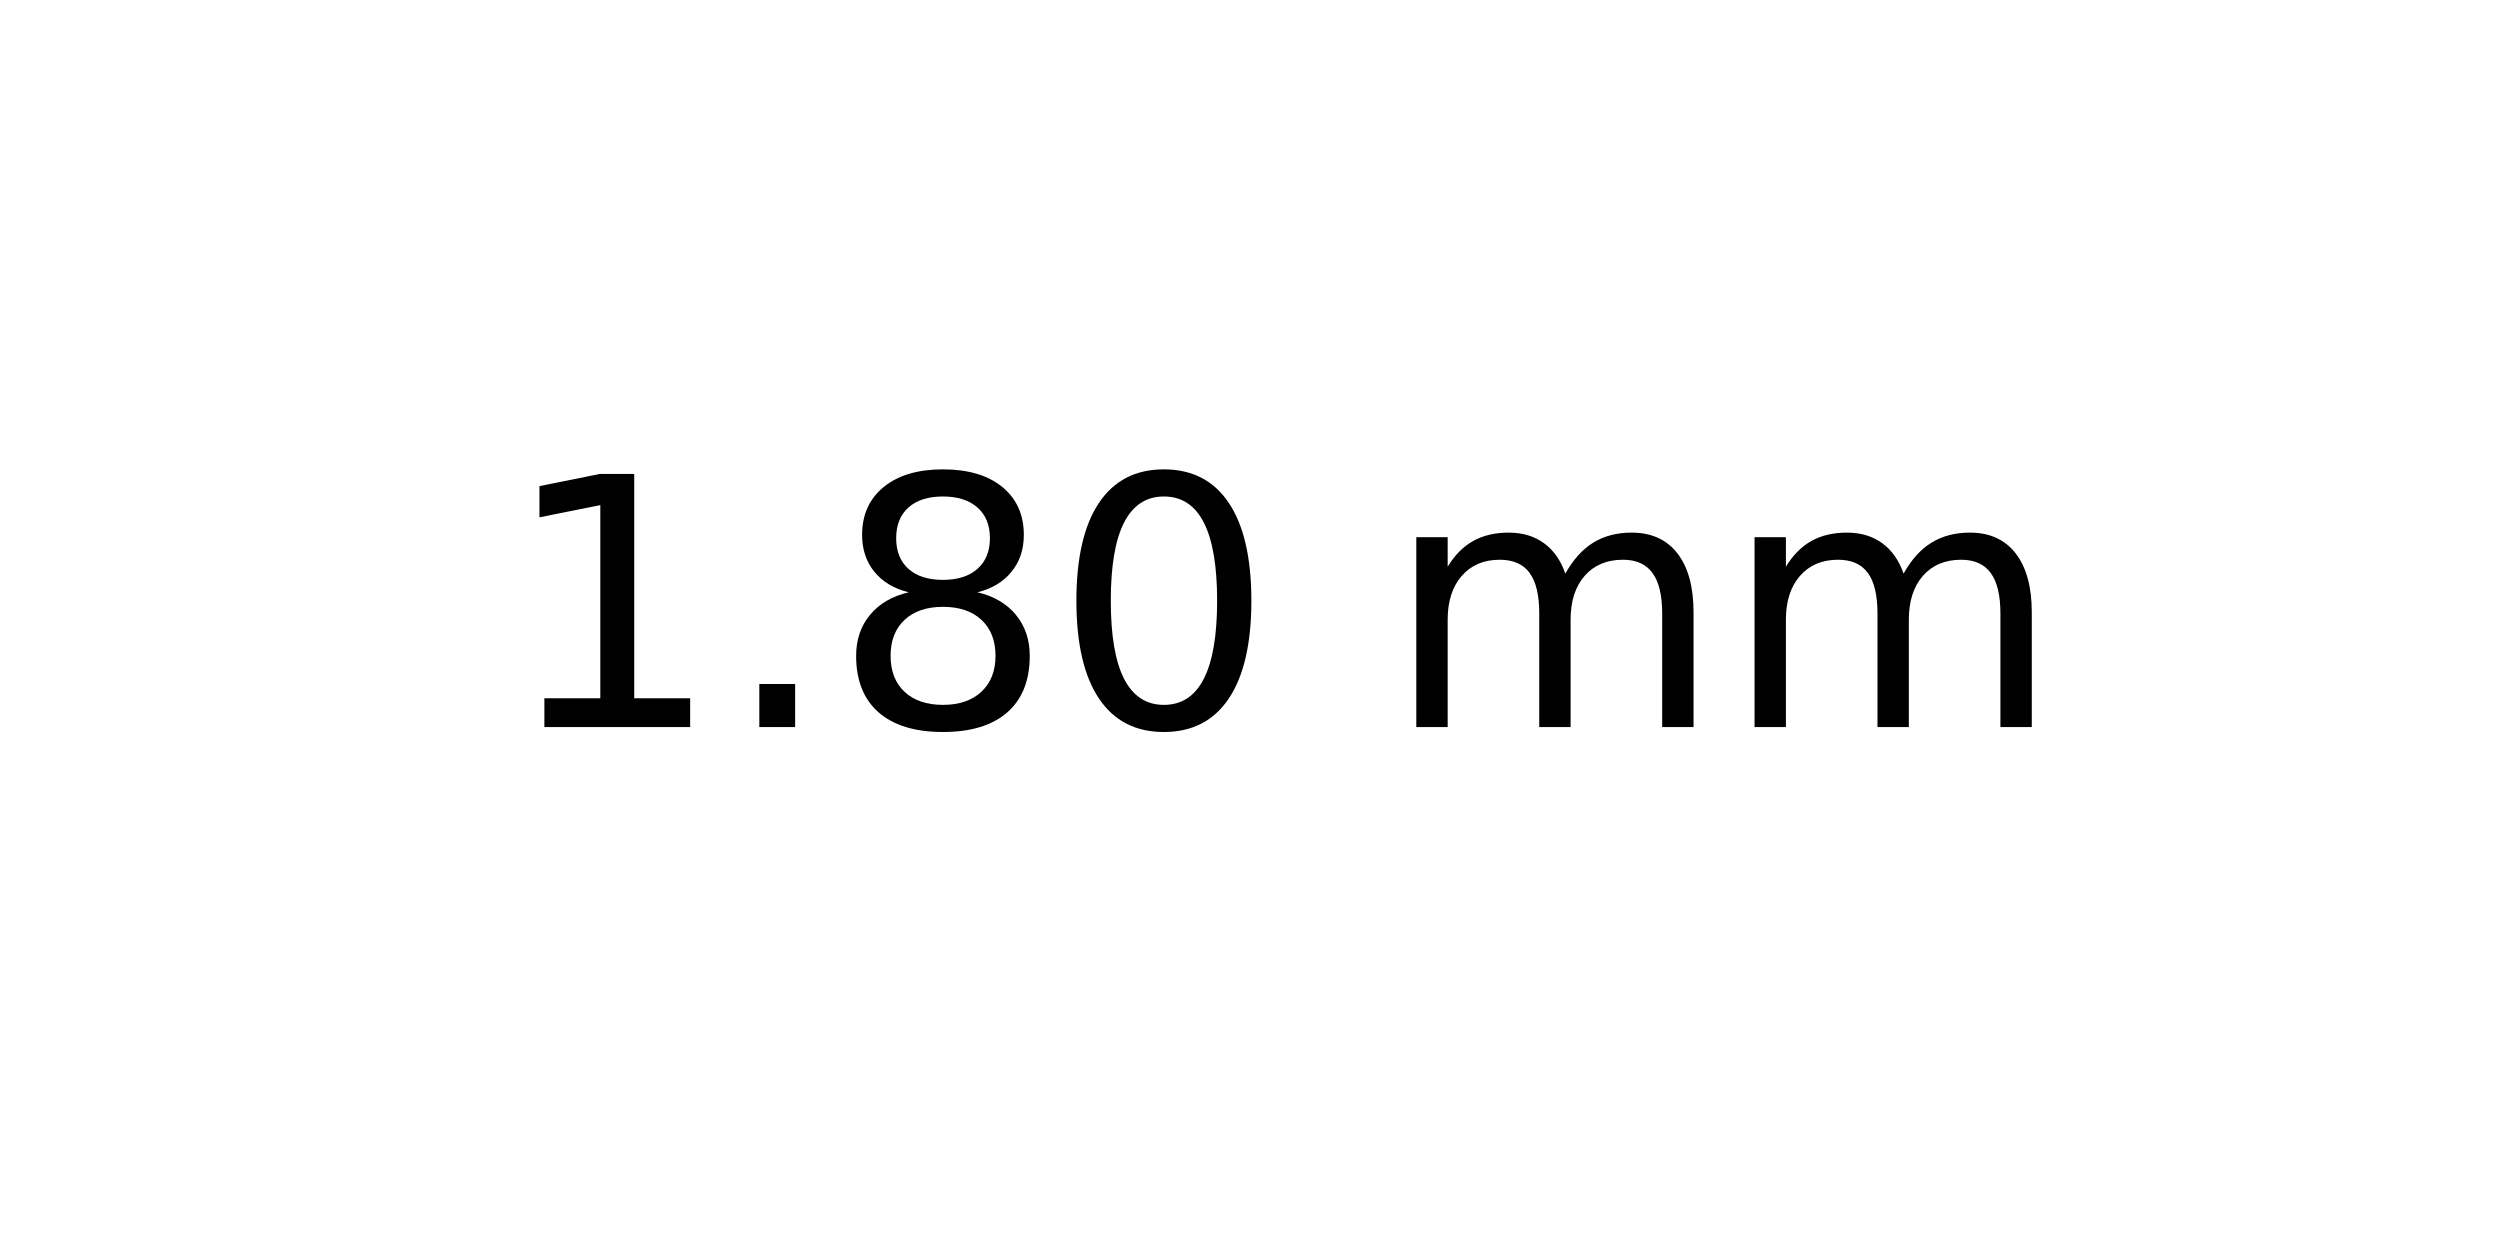
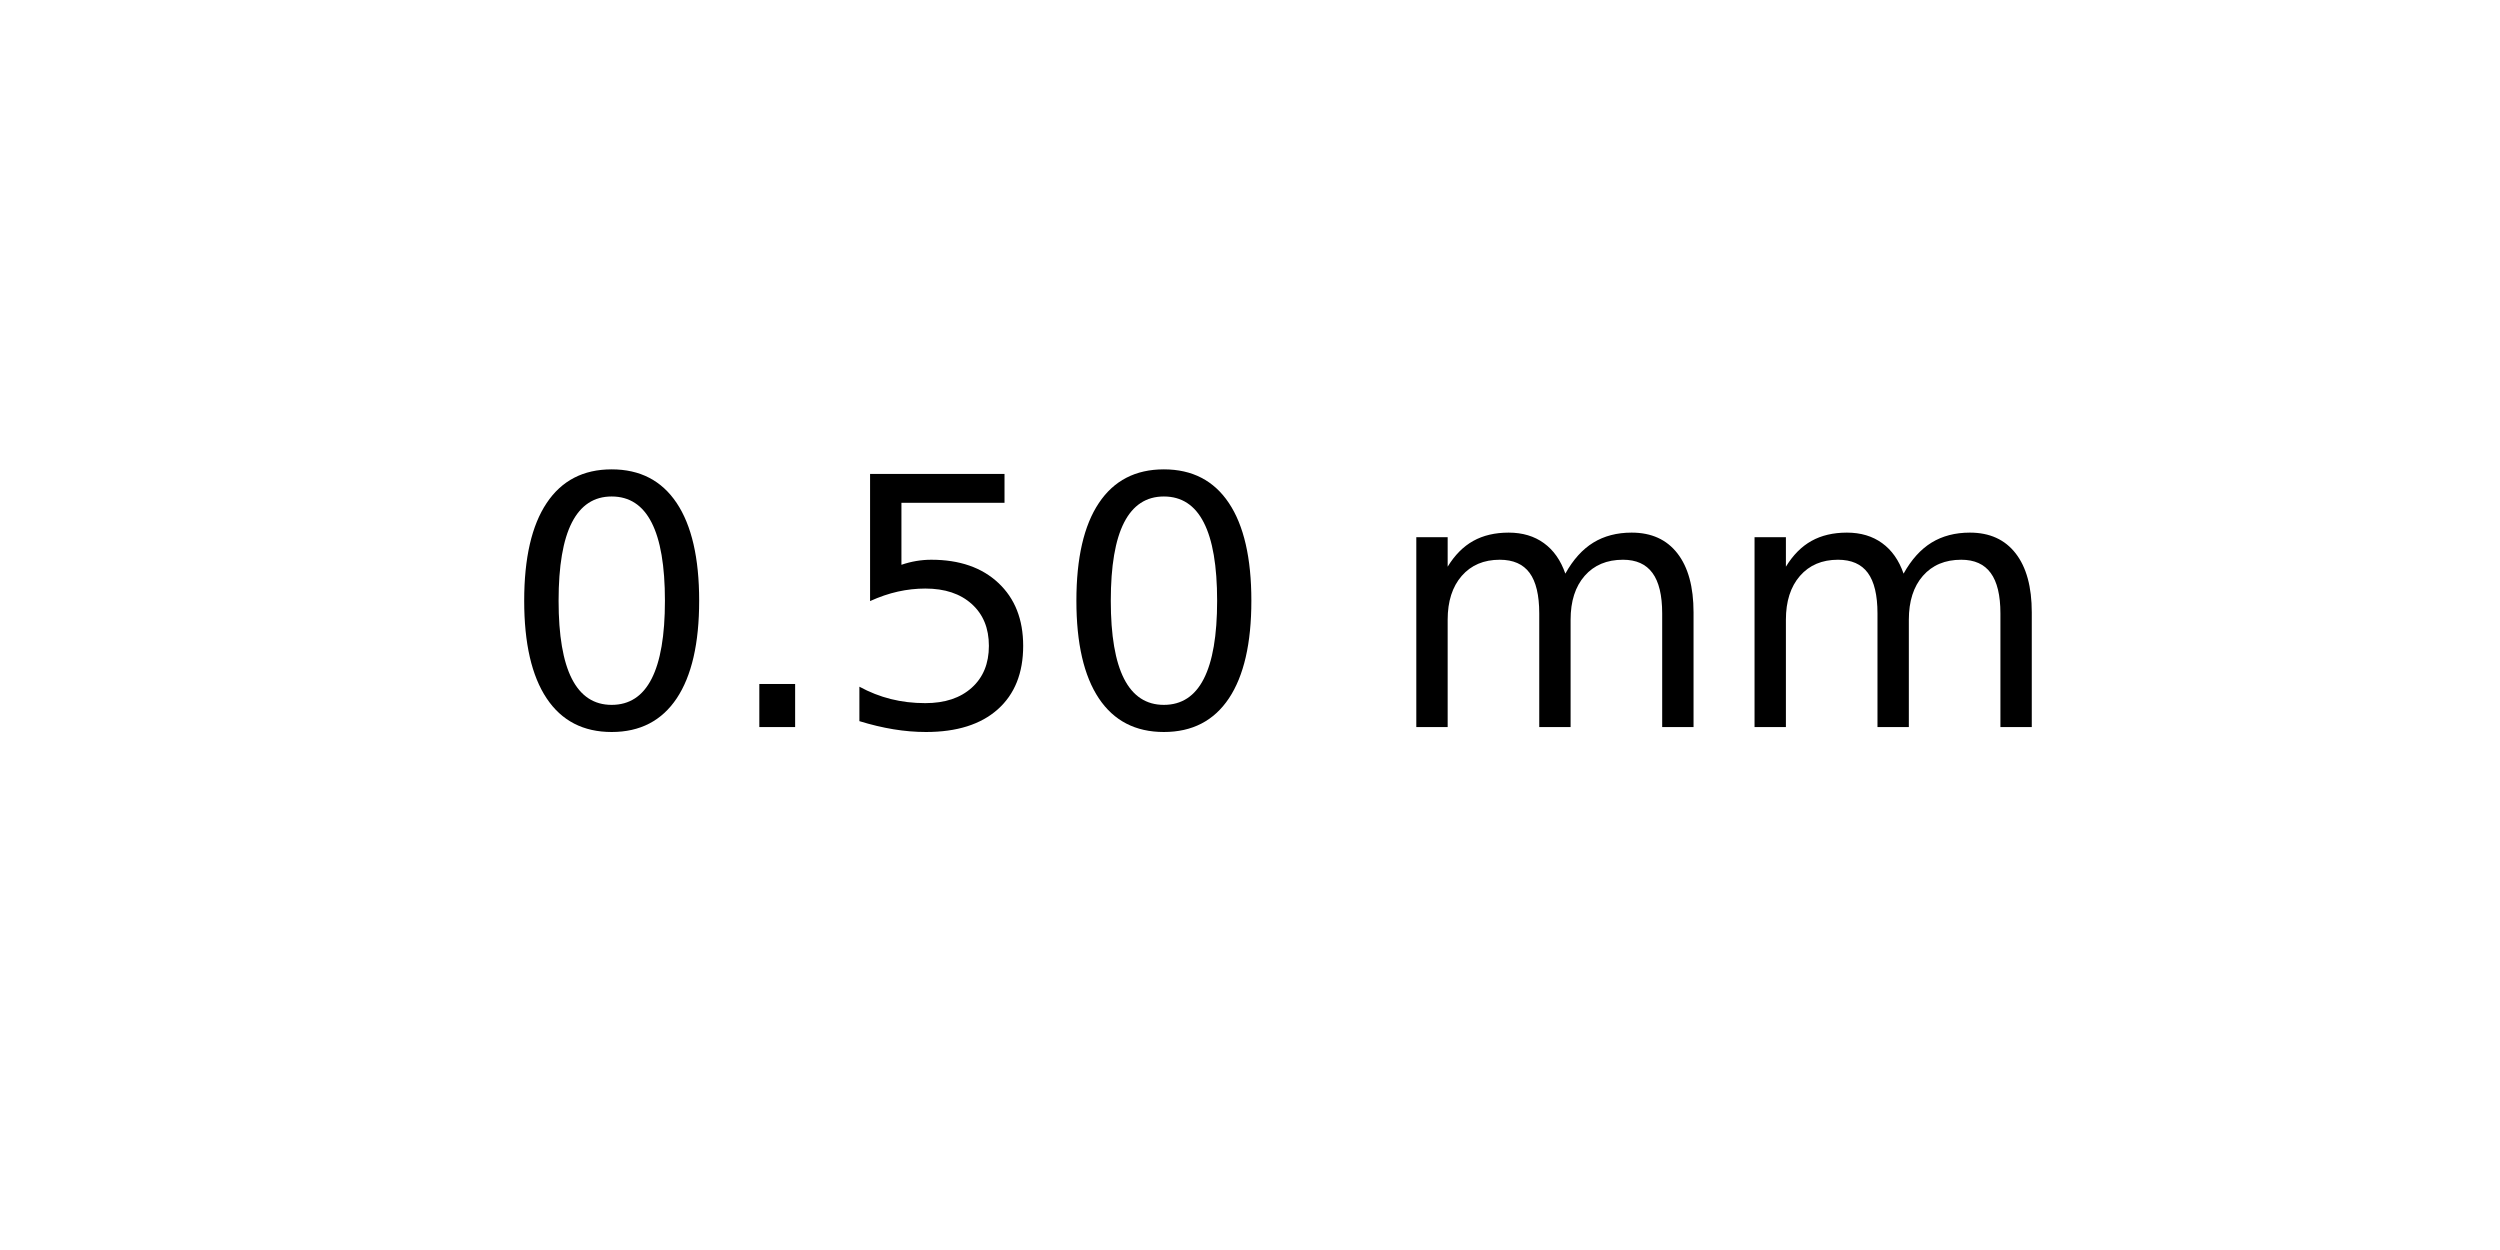
<svg xmlns="http://www.w3.org/2000/svg" xmlns:xlink="http://www.w3.org/1999/xlink" width="72pt" height="36pt" viewBox="0 0 72 36" version="1.1">
  <defs>
    <style type="text/css">*{stroke-linejoin: round; stroke-linecap: butt}</style>
  </defs>
  <g id="figure_1">
    <g id="axes_1">
      <g id="text_1">
        <g transform="translate(14.4375 20.93937) scale(0.1 -0.1)">
          <defs>
-             <path id="DejaVuSans-31" d="M 794 531  L 1825 531  L 1825 4091  L 703 3866  L 703 4441  L 1819 4666  L 2450 4666  L 2450 531  L 3481 531  L 3481 0  L 794 0  L 794 531  z " transform="scale(0.015625)" />
+             <path id="DejaVuSans-30" d="M 2034 4250  Q 1547 4250 1301 3770  Q 1056 3291 1056 2328  Q 1056 1369 1301 889  Q 1547 409 2034 409  Q 2525 409 2770 889  Q 3016 1369 3016 2328  Q 3016 3291 2770 3770  Q 2525 4250 2034 4250  z M 2034 4750  Q 2819 4750 3233 4129  Q 3647 3509 3647 2328  Q 3647 1150 3233 529  Q 2819 -91 2034 -91  Q 1250 -91 836 529  Q 422 1150 422 2328  Q 422 3509 836 4129  Q 1250 4750 2034 4750  z " transform="scale(0.015625)" />
            <path id="DejaVuSans-2e" d="M 684 794  L 1344 794  L 1344 0  L 684 0  L 684 794  z " transform="scale(0.015625)" />
-             <path id="DejaVuSans-38" d="M 2034 2216  Q 1584 2216 1326 1975  Q 1069 1734 1069 1313  Q 1069 891 1326 650  Q 1584 409 2034 409  Q 2484 409 2743 651  Q 3003 894 3003 1313  Q 3003 1734 2745 1975  Q 2488 2216 2034 2216  z M 1403 2484  Q 997 2584 770 2862  Q 544 3141 544 3541  Q 544 4100 942 4425  Q 1341 4750 2034 4750  Q 2731 4750 3128 4425  Q 3525 4100 3525 3541  Q 3525 3141 3298 2862  Q 3072 2584 2669 2484  Q 3125 2378 3379 2068  Q 3634 1759 3634 1313  Q 3634 634 3220 271  Q 2806 -91 2034 -91  Q 1263 -91 848 271  Q 434 634 434 1313  Q 434 1759 690 2068  Q 947 2378 1403 2484  z M 1172 3481  Q 1172 3119 1398 2916  Q 1625 2713 2034 2713  Q 2441 2713 2670 2916  Q 2900 3119 2900 3481  Q 2900 3844 2670 4047  Q 2441 4250 2034 4250  Q 1625 4250 1398 4047  Q 1172 3844 1172 3481  z " transform="scale(0.015625)" />
-             <path id="DejaVuSans-30" d="M 2034 4250  Q 1547 4250 1301 3770  Q 1056 3291 1056 2328  Q 1056 1369 1301 889  Q 1547 409 2034 409  Q 2525 409 2770 889  Q 3016 1369 3016 2328  Q 3016 3291 2770 3770  Q 2525 4250 2034 4250  z M 2034 4750  Q 2819 4750 3233 4129  Q 3647 3509 3647 2328  Q 3647 1150 3233 529  Q 2819 -91 2034 -91  Q 1250 -91 836 529  Q 422 1150 422 2328  Q 422 3509 836 4129  Q 1250 4750 2034 4750  z " transform="scale(0.015625)" />
+             <path id="DejaVuSans-35" d="M 691 4666  L 3169 4666  L 3169 4134  L 1269 4134  L 1269 2991  Q 1406 3038 1543 3061  Q 1681 3084 1819 3084  Q 2600 3084 3056 2656  Q 3513 2228 3513 1497  Q 3513 744 3044 326  Q 2575 -91 1722 -91  Q 1428 -91 1123 -41  Q 819 9 494 109  L 494 744  Q 775 591 1075 516  Q 1375 441 1709 441  Q 2250 441 2565 725  Q 2881 1009 2881 1497  Q 2881 1984 2565 2268  Q 2250 2553 1709 2553  Q 1456 2553 1204 2497  Q 953 2441 691 2322  L 691 4666  z " transform="scale(0.015625)" />
            <path id="DejaVuSans-20" transform="scale(0.015625)" />
            <path id="DejaVuSans-6d" d="M 3328 2828  Q 3544 3216 3844 3400  Q 4144 3584 4550 3584  Q 5097 3584 5394 3201  Q 5691 2819 5691 2113  L 5691 0  L 5113 0  L 5113 2094  Q 5113 2597 4934 2840  Q 4756 3084 4391 3084  Q 3944 3084 3684 2787  Q 3425 2491 3425 1978  L 3425 0  L 2847 0  L 2847 2094  Q 2847 2600 2669 2842  Q 2491 3084 2119 3084  Q 1678 3084 1418 2786  Q 1159 2488 1159 1978  L 1159 0  L 581 0  L 581 3500  L 1159 3500  L 1159 2956  Q 1356 3278 1631 3431  Q 1906 3584 2284 3584  Q 2666 3584 2933 3390  Q 3200 3197 3328 2828  z " transform="scale(0.015625)" />
          </defs>
-           <use xlink:href="#DejaVuSans-31" />
+           <use xlink:href="#DejaVuSans-30" />
          <use xlink:href="#DejaVuSans-2e" x="63.623" />
-           <use xlink:href="#DejaVuSans-38" x="95.41" />
+           <use xlink:href="#DejaVuSans-35" x="95.41" />
          <use xlink:href="#DejaVuSans-30" x="159.033" />
          <use xlink:href="#DejaVuSans-20" x="222.656" />
          <use xlink:href="#DejaVuSans-6d" x="254.443" />
          <use xlink:href="#DejaVuSans-6d" x="351.855" />
        </g>
      </g>
    </g>
  </g>
</svg>
